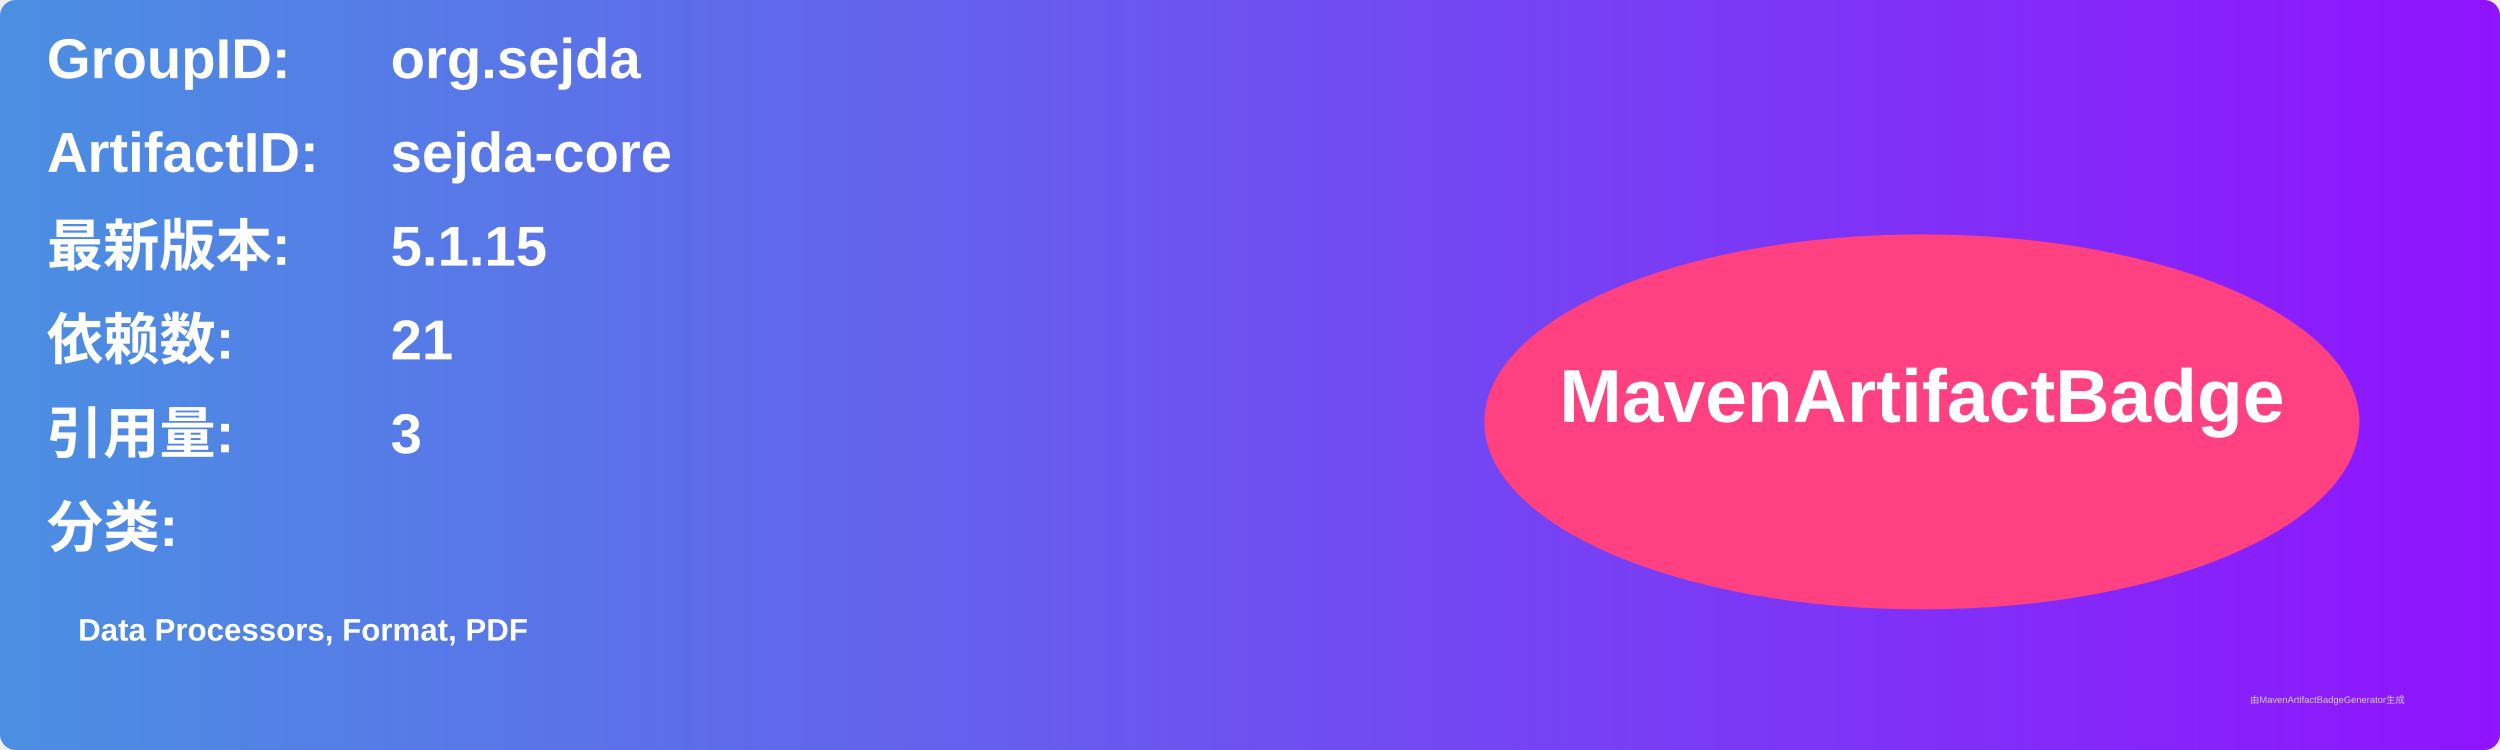
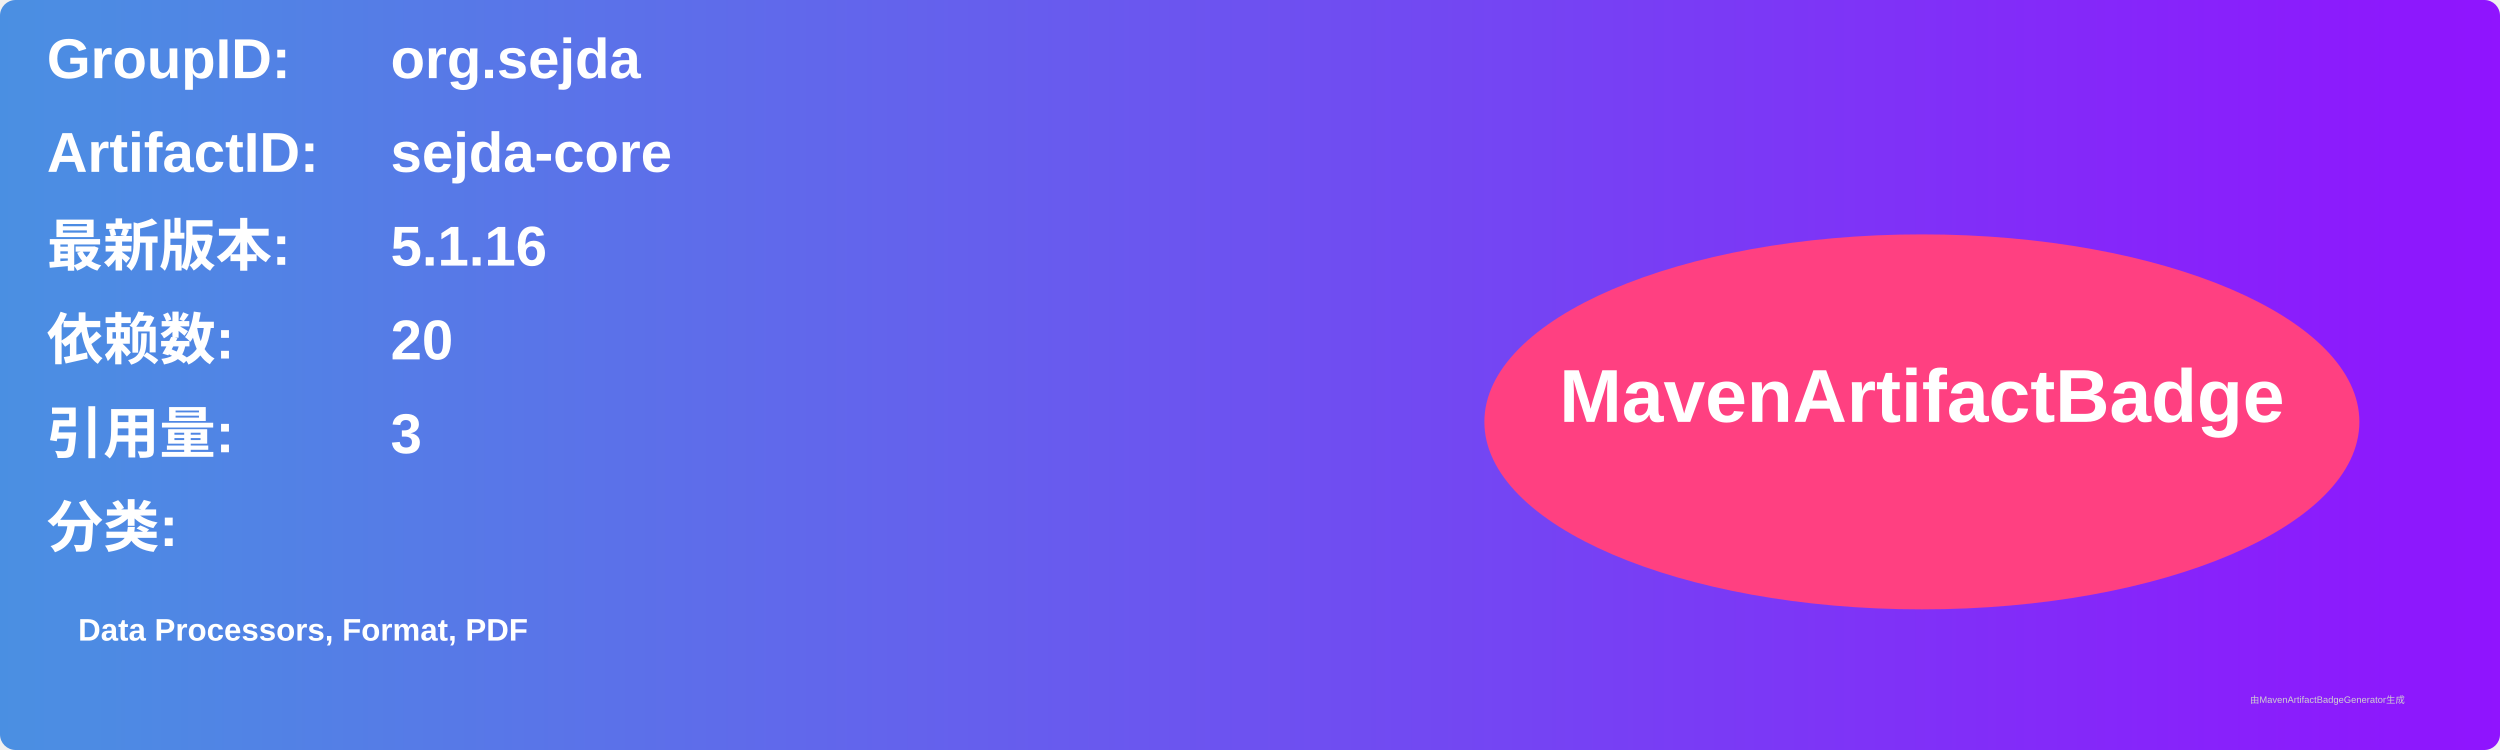
<svg xmlns="http://www.w3.org/2000/svg" width="800" height="240" viewBox="0 0 800 240">
  <linearGradient id="grad" x1="0%" y1="0%" x2="100%" y2="0%">
    <stop offset="0%" stop-color="#4a90e2" />
    <stop offset="100%" stop-color="#9013fe" />
  </linearGradient>
  <rect width="100%" height="100%" rx="5" ry="5" fill="url(#grad)" />
  <g transform="translate(15, 15)">
    <text x="0" y="10" font-family="Arial" font-size="18" fill="white" font-weight="bold" width="260">GroupID:</text>
    <text x="110" y="10" font-family="Arial" font-size="18" fill="white" font-weight="bold" width="460">org.sejda</text>
    <text x="0" y="40" font-family="Arial" font-size="18" fill="white" font-weight="bold" width="260">ArtifactID:</text>
    <text x="110" y="40" font-family="Arial" font-size="18" fill="white" font-weight="bold" width="460">sejda-core</text>
    <text x="0" y="70" font-family="Arial" font-size="18" fill="white" font-weight="bold">最新版本:</text>
    <text x="110" y="70" font-family="Arial" font-size="18" fill="white" font-weight="bold">
-       <tspan font-weight="bold">5.1.15</tspan>
+       <tspan font-weight="bold">5.1.16</tspan>
    </text>
    <text x="0" y="100" font-family="Arial" font-size="18" fill="white" font-weight="bold">依赖数: </text>
    <text x="110" y="100" font-family="Arial" font-size="18" fill="white">
-       <tspan font-weight="bold">21</tspan>
+       <tspan font-weight="bold">20</tspan>
    </text>
    <text x="0" y="130" font-family="Arial" font-size="18" fill="white" font-weight="bold">引用量: </text>
    <text x="110" y="130" font-family="Arial" font-size="18" fill="white">
      <tspan font-weight="bold">3</tspan>
    </text>
    <text x="0" y="160" font-family="Arial" font-size="18" fill="white" font-weight="bold">分类:</text>
    <text x="10" y="190" font-family="Arial" font-size="10" fill="white">
      <tspan font-weight="bold">Data Processors, Format, PDF</tspan>
    </text>
    <ellipse cx="600" cy="120" rx="140" ry="60" fill="#ff4081" />
    <text x="600" y="120" text-anchor="middle" font-family="Arial" font-size="24" fill="white" font-weight="bold">MavenArtifactBadge</text>
  </g>
  <text x="720" y="225" font-family="Arial" font-size="3" fill="#d0d0d0">由MavenArtifactBadgeGenerator生成</text>
</svg>
